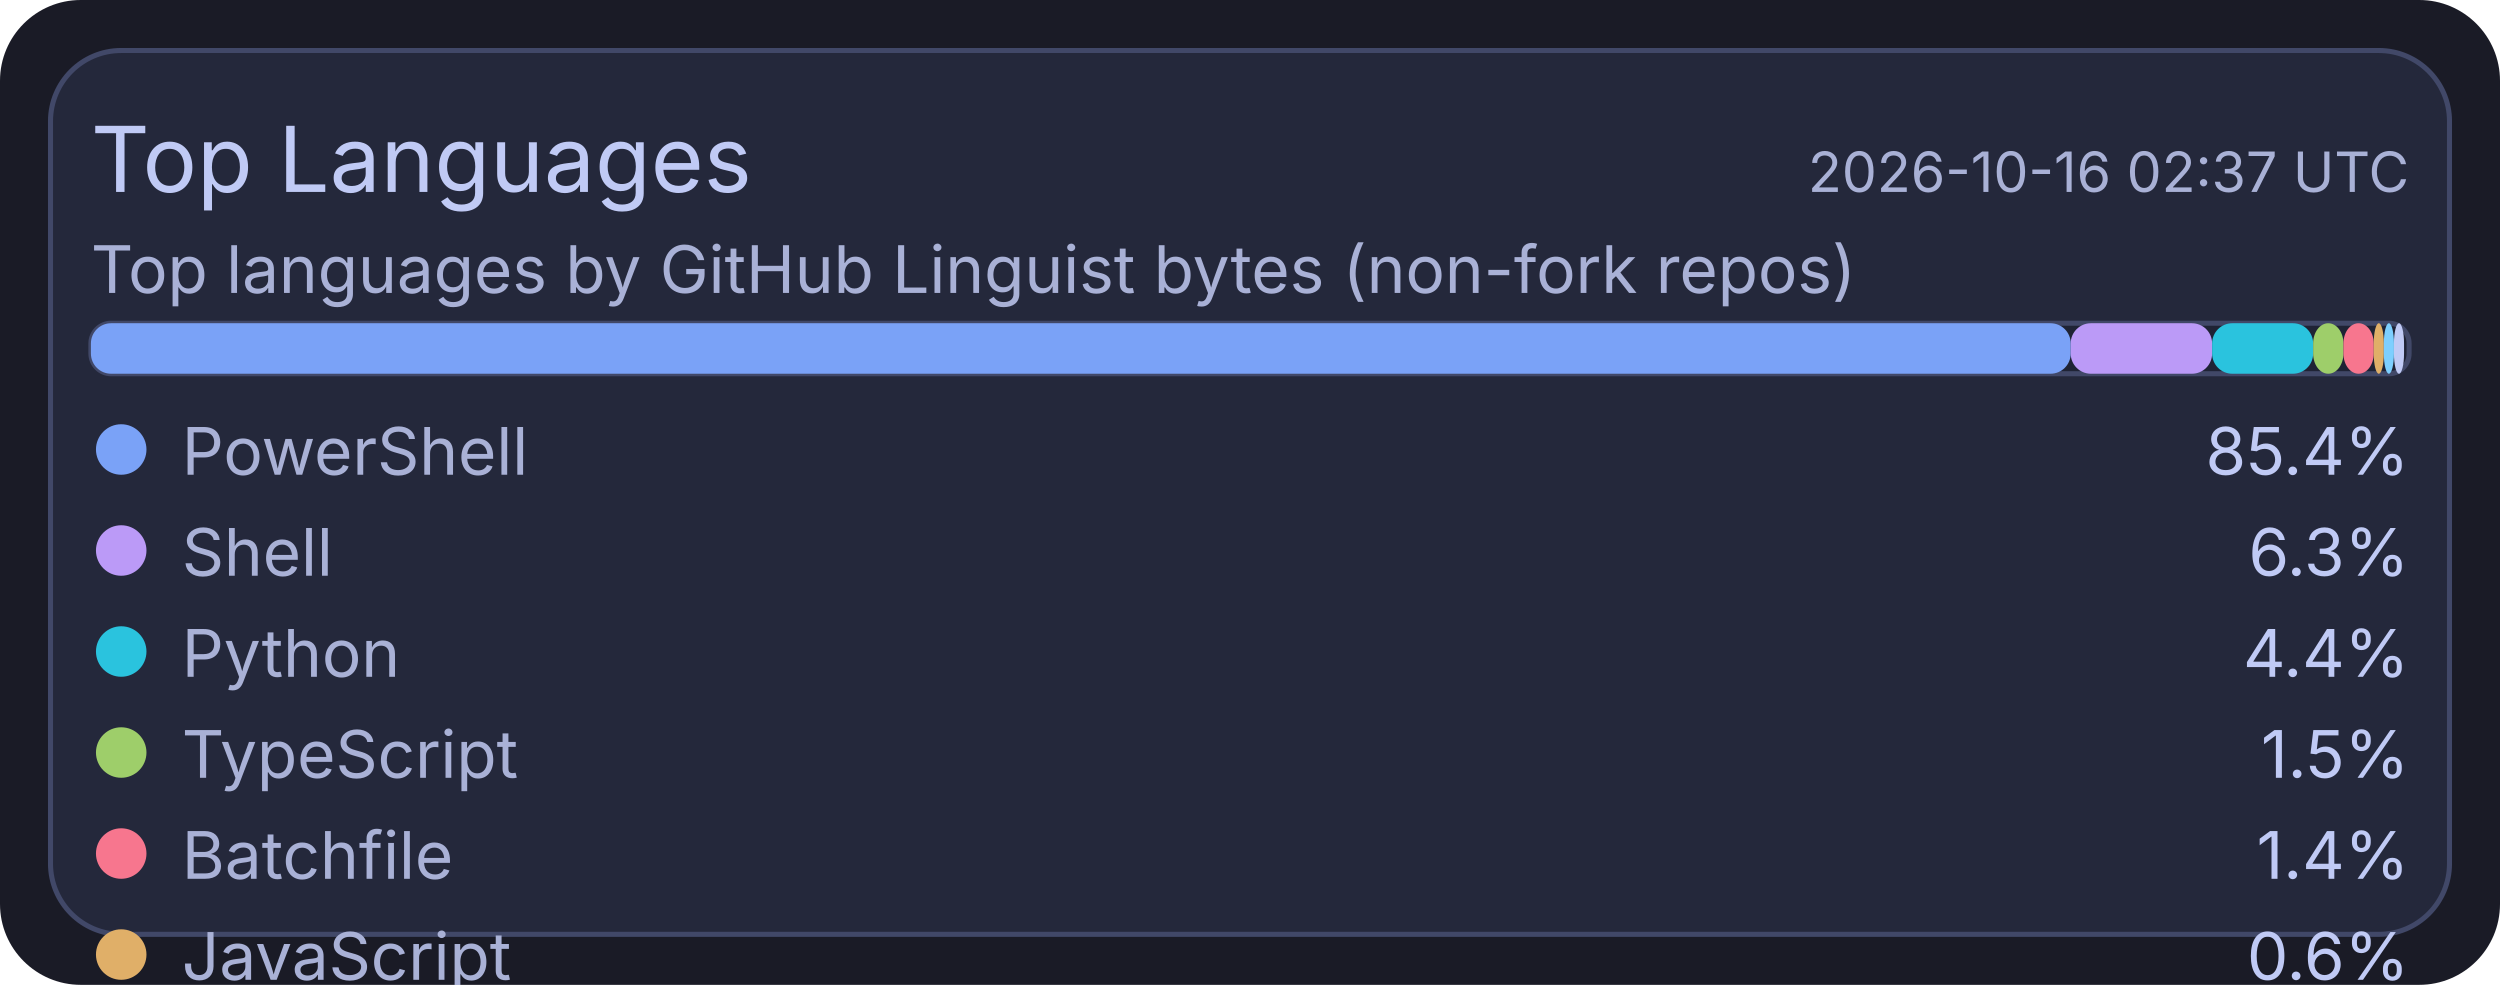
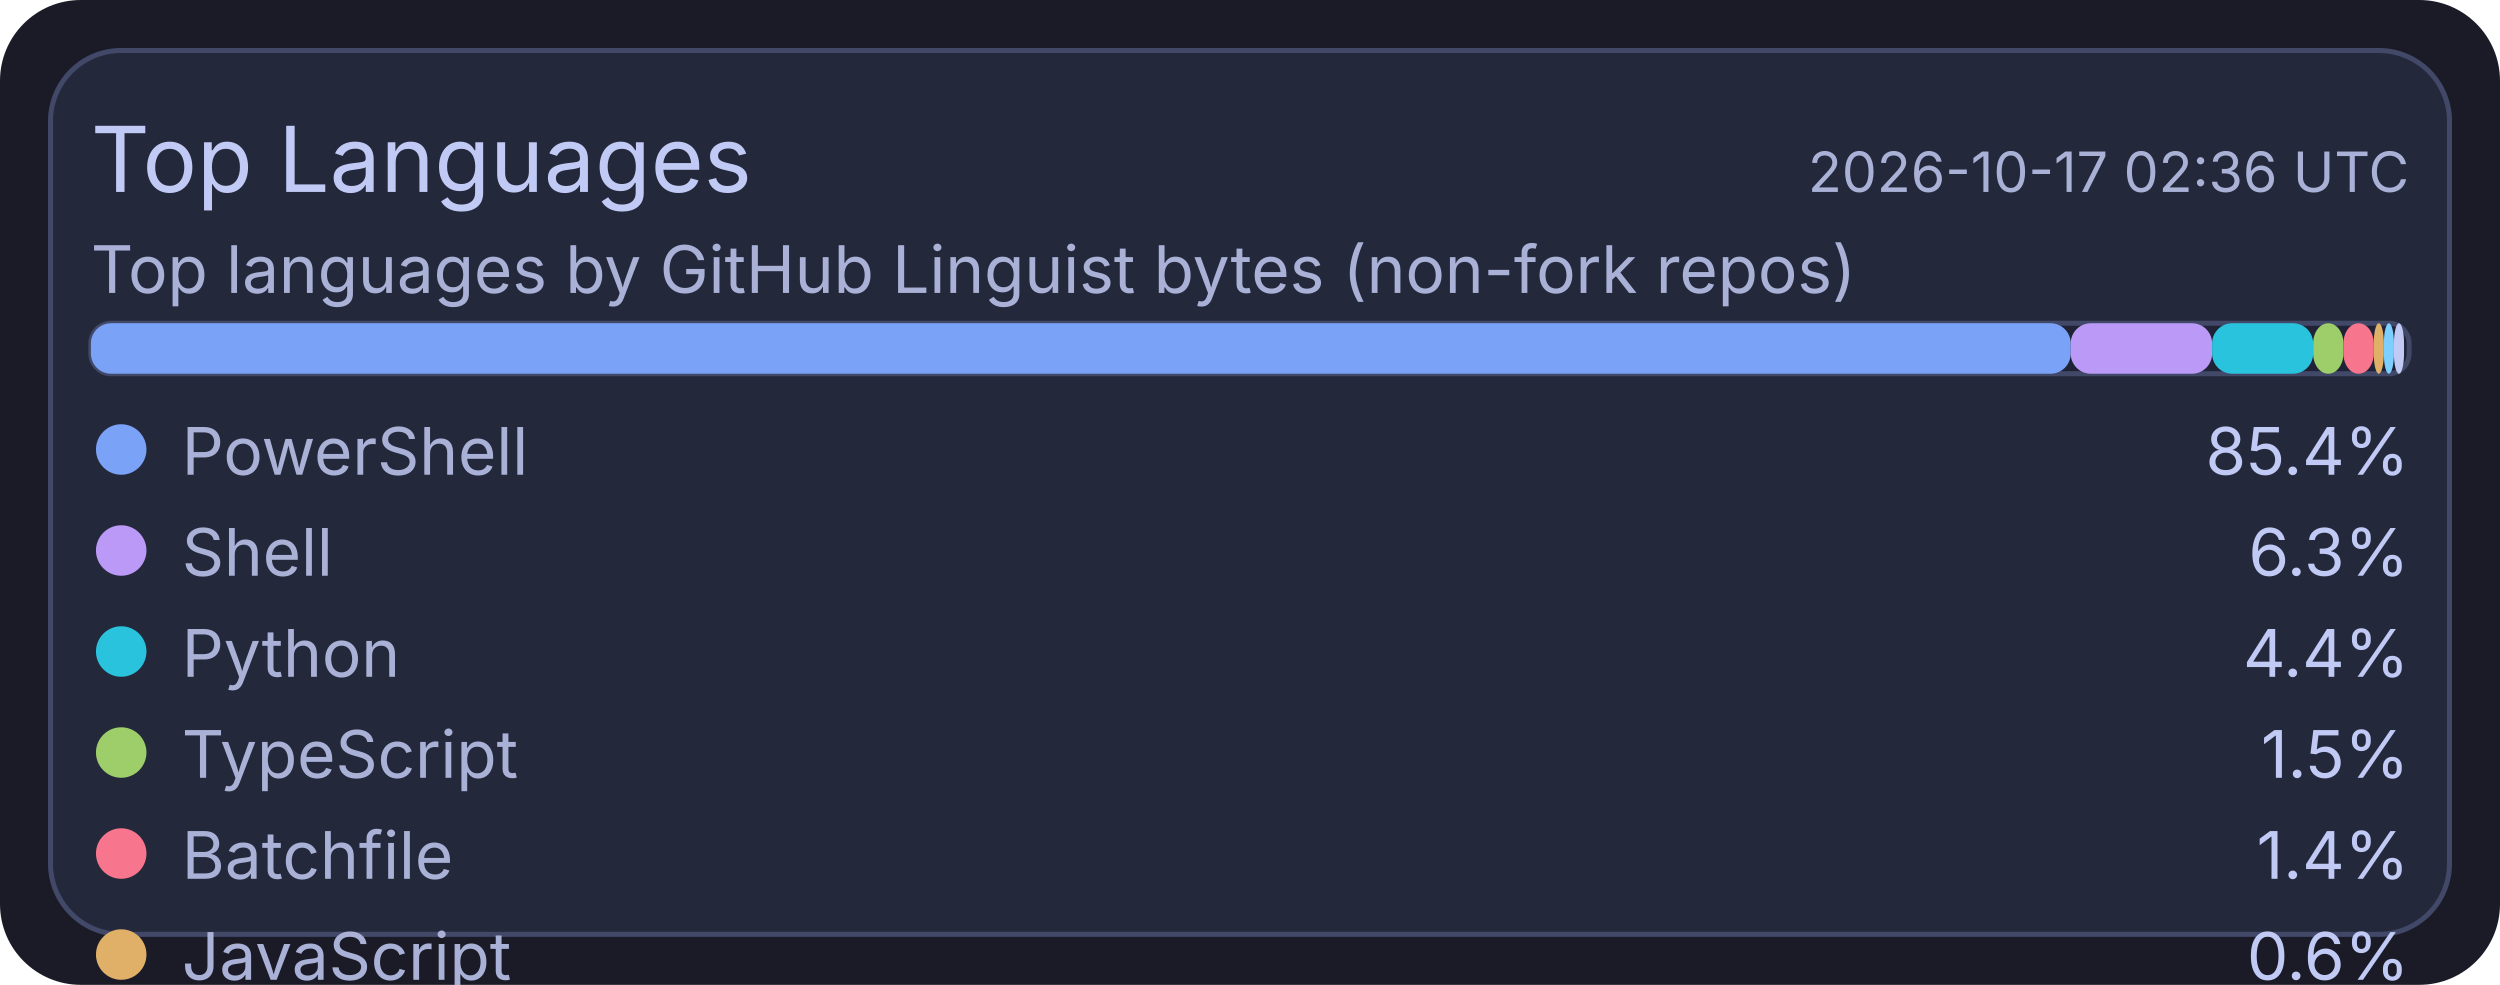
<svg xmlns="http://www.w3.org/2000/svg" width="495" height="195" viewBox="0 0 495 195">
  <rect x="0" y="0" width="495" height="195" rx="16" fill="#1a1b26" />
  <rect x="10" y="10" width="475" height="175" rx="14" fill="#24283b" stroke="#414868" stroke-width="1" />
  <text x="18" y="38" fill="#c0caf5" font-size="18" font-family="ui-sans-serif, system-ui, -apple-system, Segoe UI">Top Languages</text>
-   <text x="477" y="38" text-anchor="end" fill="#a9b1d6" font-size="11" font-family="ui-sans-serif, system-ui, -apple-system, Segoe UI">2026-10-16 02:37 UTC</text>
+   <text x="477" y="38" text-anchor="end" fill="#a9b1d6" font-size="11" font-family="ui-sans-serif, system-ui, -apple-system, Segoe UI">2026-10-17 02:36 UTC</text>
  <text x="18" y="58" fill="#a9b1d6" font-size="13" font-family="ui-sans-serif, system-ui, -apple-system, Segoe UI">Top languages by GitHub Linguist bytes (non-fork repos)</text>
  <rect x="18" y="64" width="459" height="10" rx="4" fill="#1f2335" stroke="#414868" stroke-width="1" />
  <rect x="18" y="64" width="392" height="10" rx="4" fill="#7aa2f7" />
  <rect x="410" y="64" width="28" height="10" rx="4" fill="#bb9af7" />
  <rect x="438" y="64" width="20" height="10" rx="4" fill="#2ac3de" />
  <rect x="458" y="64" width="6" height="10" rx="4" fill="#9ece6a" />
  <rect x="464" y="64" width="6" height="10" rx="4" fill="#f7768e" />
  <rect x="470" y="64" width="2" height="10" rx="4" fill="#e0af68" />
  <rect x="472" y="64" width="2" height="10" rx="4" fill="#7dcfff" />
  <rect x="474" y="64" width="2" height="10" rx="4" fill="#c0caf5" />
  <circle cx="24" cy="89" r="5" fill="#7aa2f7" />
  <text x="36" y="94" fill="#a9b1d6" font-size="13" font-family="ui-sans-serif, system-ui, -apple-system, Segoe UI">PowerShell</text>
  <text x="477" y="94" text-anchor="end" fill="#c0caf5" font-size="13" font-family="ui-sans-serif, system-ui, -apple-system, Segoe UI">85.4%</text>
  <circle cx="24" cy="109" r="5" fill="#bb9af7" />
  <text x="36" y="114" fill="#a9b1d6" font-size="13" font-family="ui-sans-serif, system-ui, -apple-system, Segoe UI">Shell</text>
  <text x="477" y="114" text-anchor="end" fill="#c0caf5" font-size="13" font-family="ui-sans-serif, system-ui, -apple-system, Segoe UI">6.3%</text>
  <circle cx="24" cy="129" r="5" fill="#2ac3de" />
  <text x="36" y="134" fill="#a9b1d6" font-size="13" font-family="ui-sans-serif, system-ui, -apple-system, Segoe UI">Python</text>
  <text x="477" y="134" text-anchor="end" fill="#c0caf5" font-size="13" font-family="ui-sans-serif, system-ui, -apple-system, Segoe UI">4.4%</text>
  <circle cx="24" cy="149" r="5" fill="#9ece6a" />
  <text x="36" y="154" fill="#a9b1d6" font-size="13" font-family="ui-sans-serif, system-ui, -apple-system, Segoe UI">TypeScript</text>
  <text x="477" y="154" text-anchor="end" fill="#c0caf5" font-size="13" font-family="ui-sans-serif, system-ui, -apple-system, Segoe UI">1.5%</text>
  <circle cx="24" cy="169" r="5" fill="#f7768e" />
  <text x="36" y="174" fill="#a9b1d6" font-size="13" font-family="ui-sans-serif, system-ui, -apple-system, Segoe UI">Batchfile</text>
  <text x="477" y="174" text-anchor="end" fill="#c0caf5" font-size="13" font-family="ui-sans-serif, system-ui, -apple-system, Segoe UI">1.4%</text>
  <circle cx="24" cy="189" r="5" fill="#e0af68" />
  <text x="36" y="194" fill="#a9b1d6" font-size="13" font-family="ui-sans-serif, system-ui, -apple-system, Segoe UI">JavaScript</text>
  <text x="477" y="194" text-anchor="end" fill="#c0caf5" font-size="13" font-family="ui-sans-serif, system-ui, -apple-system, Segoe UI">0.6%</text>
  <circle cx="24" cy="209" r="5" fill="#7dcfff" />
  <text x="36" y="214" fill="#a9b1d6" font-size="13" font-family="ui-sans-serif, system-ui, -apple-system, Segoe UI">CSS</text>
  <text x="477" y="214" text-anchor="end" fill="#c0caf5" font-size="13" font-family="ui-sans-serif, system-ui, -apple-system, Segoe UI">0.2%</text>
  <circle cx="24" cy="229" r="5" fill="#c0caf5" />
  <text x="36" y="234" fill="#a9b1d6" font-size="13" font-family="ui-sans-serif, system-ui, -apple-system, Segoe UI">Lua</text>
  <text x="477" y="234" text-anchor="end" fill="#c0caf5" font-size="13" font-family="ui-sans-serif, system-ui, -apple-system, Segoe UI">0.2%</text>
</svg>
